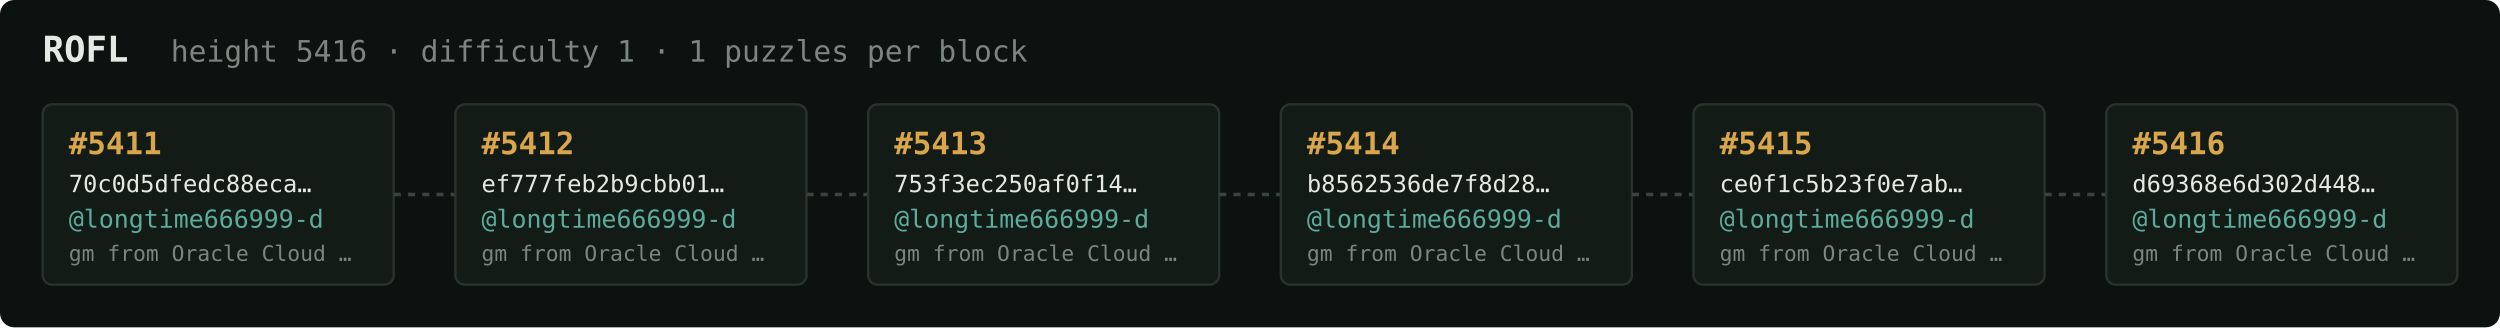
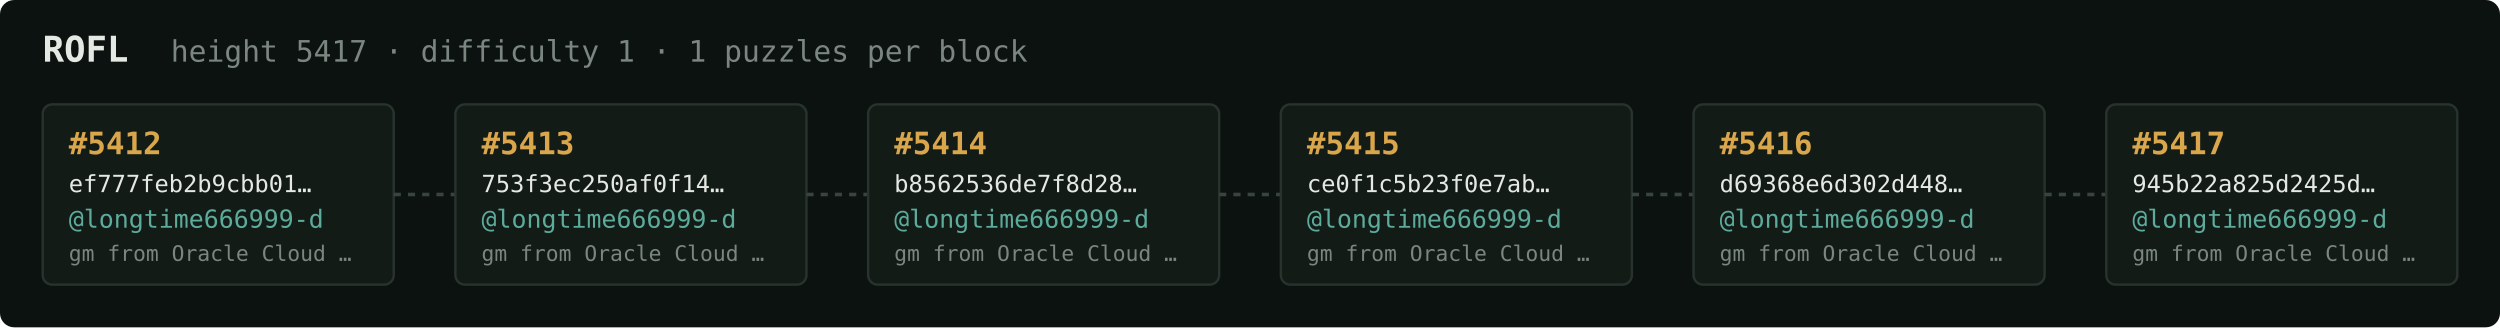
<svg xmlns="http://www.w3.org/2000/svg" width="1054" height="138" viewBox="0 0 1054 138" font-family="ui-monospace,SFMono-Regular,Menlo,monospace">
  <rect fill="#0c1210" width="1054" height="138" rx="6" />
  <text x="18" y="26" fill="#e5e9e3" font-size="15" font-weight="700">ROFL</text>
-   <text x="72" y="26" fill="#7a867f" font-size="12.5">height 5416 · difficulty 1 · 1 puzzles per block</text>
+   <text x="72" y="26" fill="#7a867f" font-size="12.5">height 5417 · difficulty 1 · 1 puzzles per block</text>
  <rect x="18" y="44" width="148" height="76" rx="4" fill="#131b17" stroke="#28332e" stroke-width="1" />
-   <text x="29" y="65" fill="#d9a64c" font-size="13" font-weight="700">#5411</text>
-   <text x="29" y="81" fill="#e5e9e3" font-size="10">70c0d5dfedc88eca…</text>
+   <text x="29" y="65" fill="#d9a64c" font-size="13" font-weight="700">#5412</text>
+   <text x="29" y="81" fill="#e5e9e3" font-size="10">ef777feb2b9cbb01…</text>
  <text x="29" y="96" fill="#5cab9b" font-size="10.5">@longtime666999-d</text>
  <text x="29" y="110" fill="#7a867f" font-size="9">gm from Oracle Cloud …</text>
  <line x1="166" y1="82.0" x2="192" y2="82.0" stroke="#38443e" stroke-width="1.5" stroke-dasharray="3 3" />
  <rect x="192" y="44" width="148" height="76" rx="4" fill="#131b17" stroke="#28332e" stroke-width="1" />
-   <text x="203" y="65" fill="#d9a64c" font-size="13" font-weight="700">#5412</text>
-   <text x="203" y="81" fill="#e5e9e3" font-size="10">ef777feb2b9cbb01…</text>
+   <text x="203" y="65" fill="#d9a64c" font-size="13" font-weight="700">#5413</text>
+   <text x="203" y="81" fill="#e5e9e3" font-size="10">753f3ec250af0f14…</text>
  <text x="203" y="96" fill="#5cab9b" font-size="10.5">@longtime666999-d</text>
  <text x="203" y="110" fill="#7a867f" font-size="9">gm from Oracle Cloud …</text>
  <line x1="340" y1="82.0" x2="366" y2="82.0" stroke="#38443e" stroke-width="1.5" stroke-dasharray="3 3" />
  <rect x="366" y="44" width="148" height="76" rx="4" fill="#131b17" stroke="#28332e" stroke-width="1" />
-   <text x="377" y="65" fill="#d9a64c" font-size="13" font-weight="700">#5413</text>
-   <text x="377" y="81" fill="#e5e9e3" font-size="10">753f3ec250af0f14…</text>
+   <text x="377" y="65" fill="#d9a64c" font-size="13" font-weight="700">#5414</text>
+   <text x="377" y="81" fill="#e5e9e3" font-size="10">b8562536de7f8d28…</text>
  <text x="377" y="96" fill="#5cab9b" font-size="10.5">@longtime666999-d</text>
  <text x="377" y="110" fill="#7a867f" font-size="9">gm from Oracle Cloud …</text>
  <line x1="514" y1="82.0" x2="540" y2="82.0" stroke="#38443e" stroke-width="1.5" stroke-dasharray="3 3" />
  <rect x="540" y="44" width="148" height="76" rx="4" fill="#131b17" stroke="#28332e" stroke-width="1" />
-   <text x="551" y="65" fill="#d9a64c" font-size="13" font-weight="700">#5414</text>
-   <text x="551" y="81" fill="#e5e9e3" font-size="10">b8562536de7f8d28…</text>
+   <text x="551" y="65" fill="#d9a64c" font-size="13" font-weight="700">#5415</text>
+   <text x="551" y="81" fill="#e5e9e3" font-size="10">ce0f1c5b23f0e7ab…</text>
  <text x="551" y="96" fill="#5cab9b" font-size="10.5">@longtime666999-d</text>
  <text x="551" y="110" fill="#7a867f" font-size="9">gm from Oracle Cloud …</text>
  <line x1="688" y1="82.0" x2="714" y2="82.0" stroke="#38443e" stroke-width="1.5" stroke-dasharray="3 3" />
  <rect x="714" y="44" width="148" height="76" rx="4" fill="#131b17" stroke="#28332e" stroke-width="1" />
-   <text x="725" y="65" fill="#d9a64c" font-size="13" font-weight="700">#5415</text>
-   <text x="725" y="81" fill="#e5e9e3" font-size="10">ce0f1c5b23f0e7ab…</text>
+   <text x="725" y="65" fill="#d9a64c" font-size="13" font-weight="700">#5416</text>
+   <text x="725" y="81" fill="#e5e9e3" font-size="10">d69368e6d302d448…</text>
  <text x="725" y="96" fill="#5cab9b" font-size="10.5">@longtime666999-d</text>
  <text x="725" y="110" fill="#7a867f" font-size="9">gm from Oracle Cloud …</text>
  <line x1="862" y1="82.0" x2="888" y2="82.0" stroke="#38443e" stroke-width="1.5" stroke-dasharray="3 3" />
  <rect x="888" y="44" width="148" height="76" rx="4" fill="#131b17" stroke="#28332e" stroke-width="1" />
-   <text x="899" y="65" fill="#d9a64c" font-size="13" font-weight="700">#5416</text>
-   <text x="899" y="81" fill="#e5e9e3" font-size="10">d69368e6d302d448…</text>
+   <text x="899" y="65" fill="#d9a64c" font-size="13" font-weight="700">#5417</text>
+   <text x="899" y="81" fill="#e5e9e3" font-size="10">945b22a825d2425d…</text>
  <text x="899" y="96" fill="#5cab9b" font-size="10.5">@longtime666999-d</text>
  <text x="899" y="110" fill="#7a867f" font-size="9">gm from Oracle Cloud …</text>
</svg>
